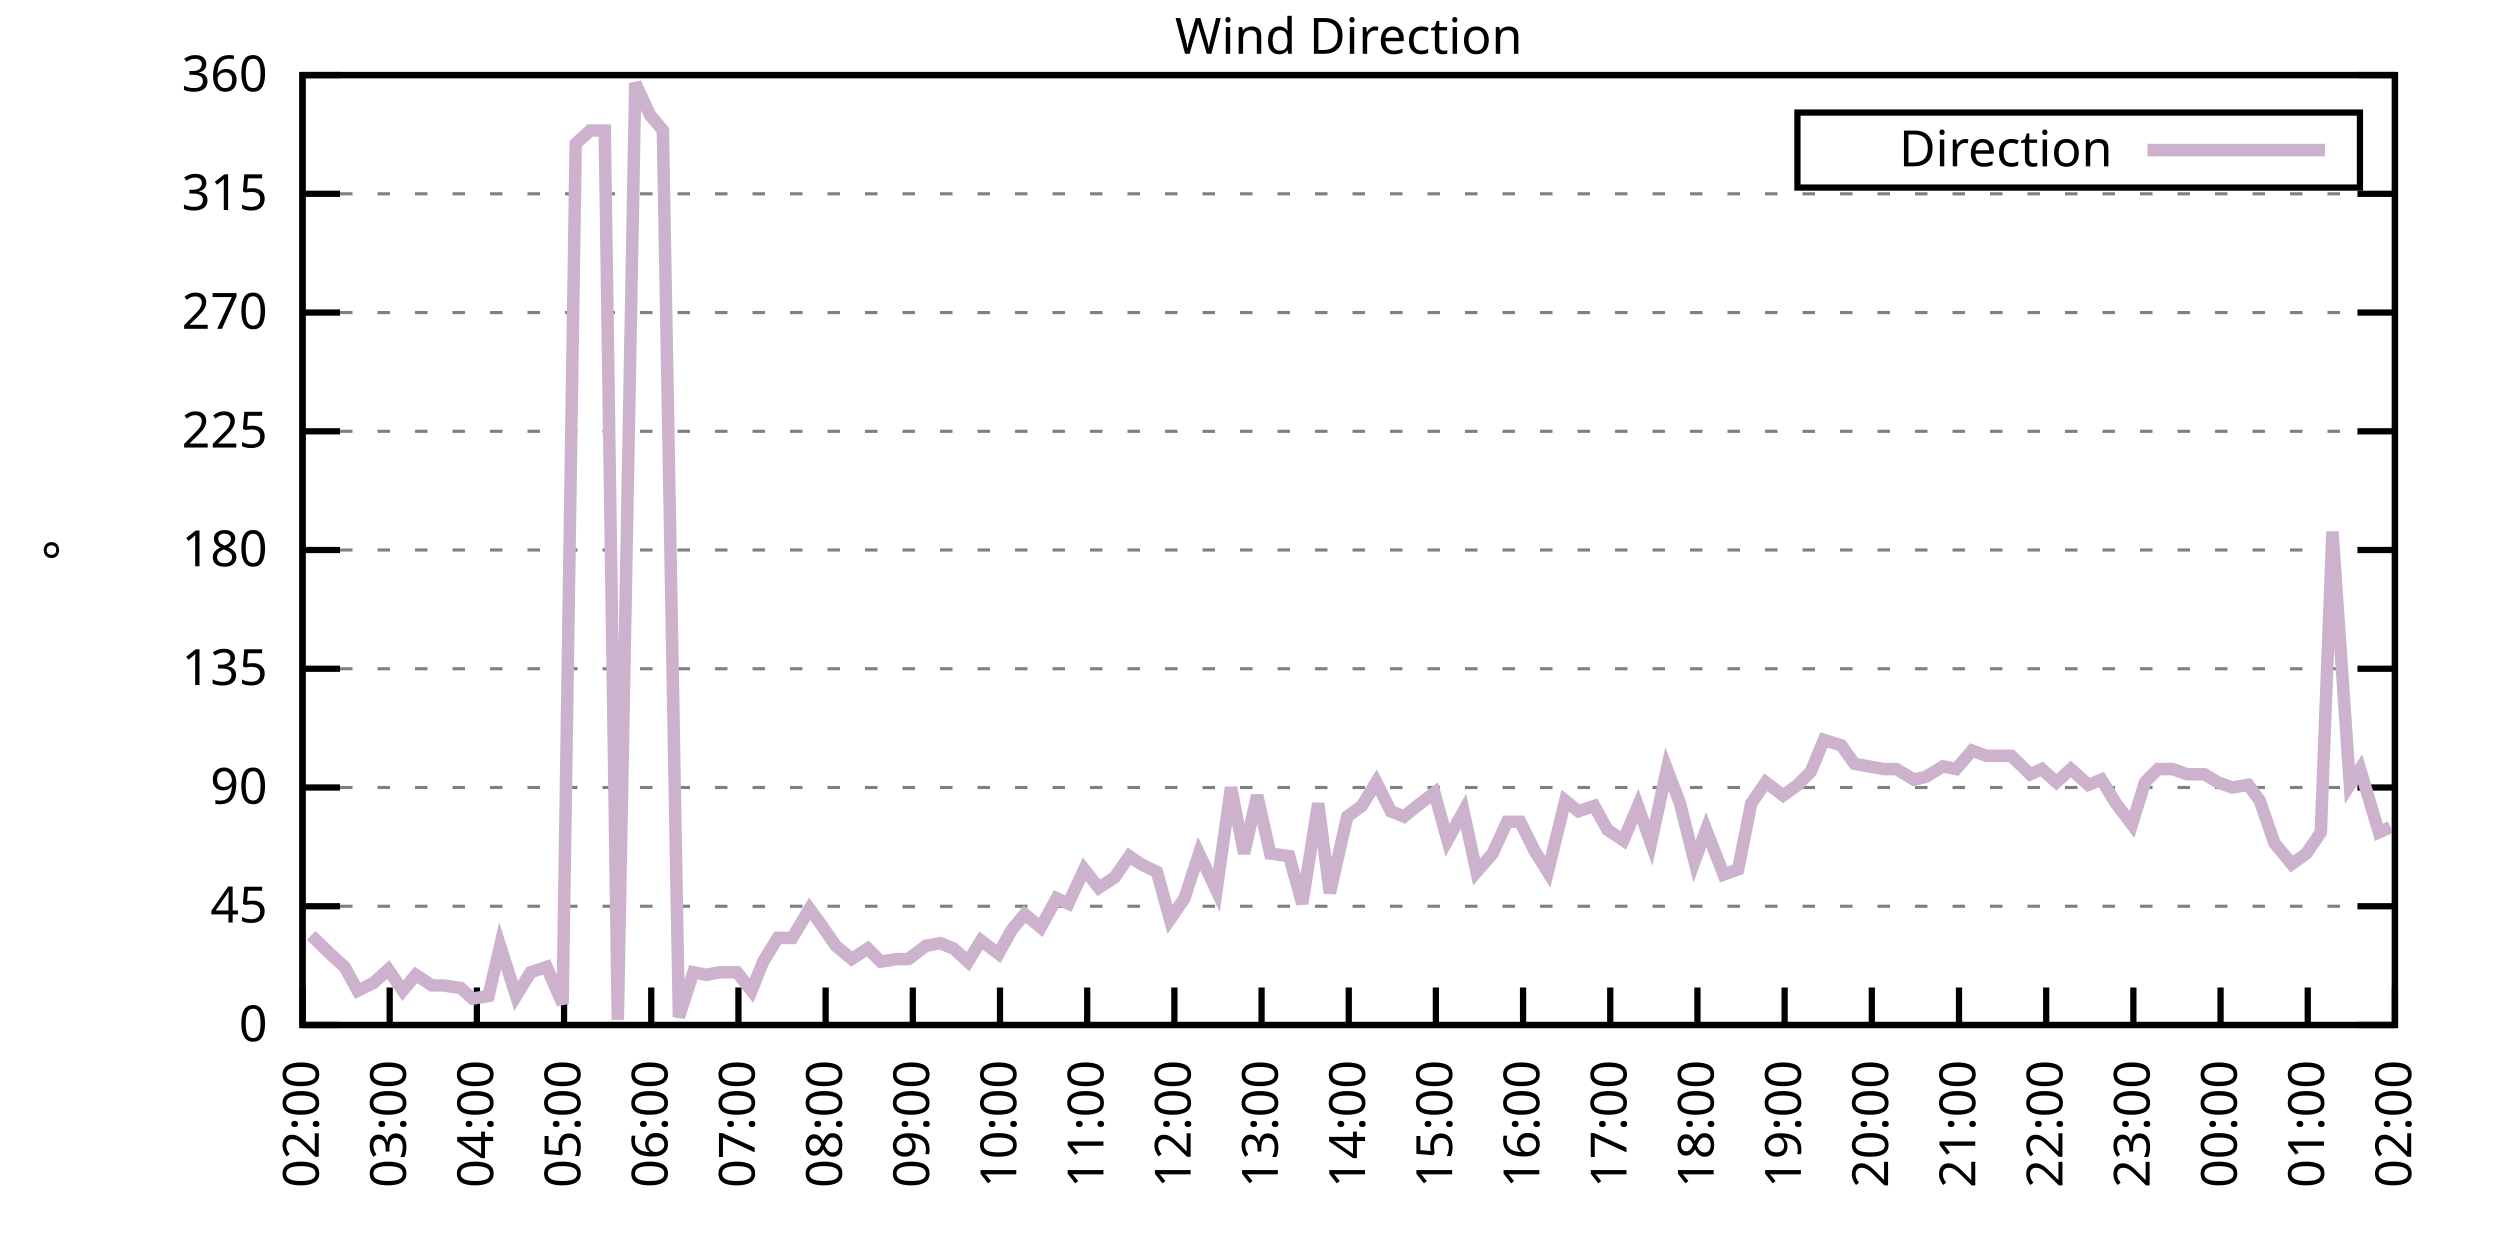
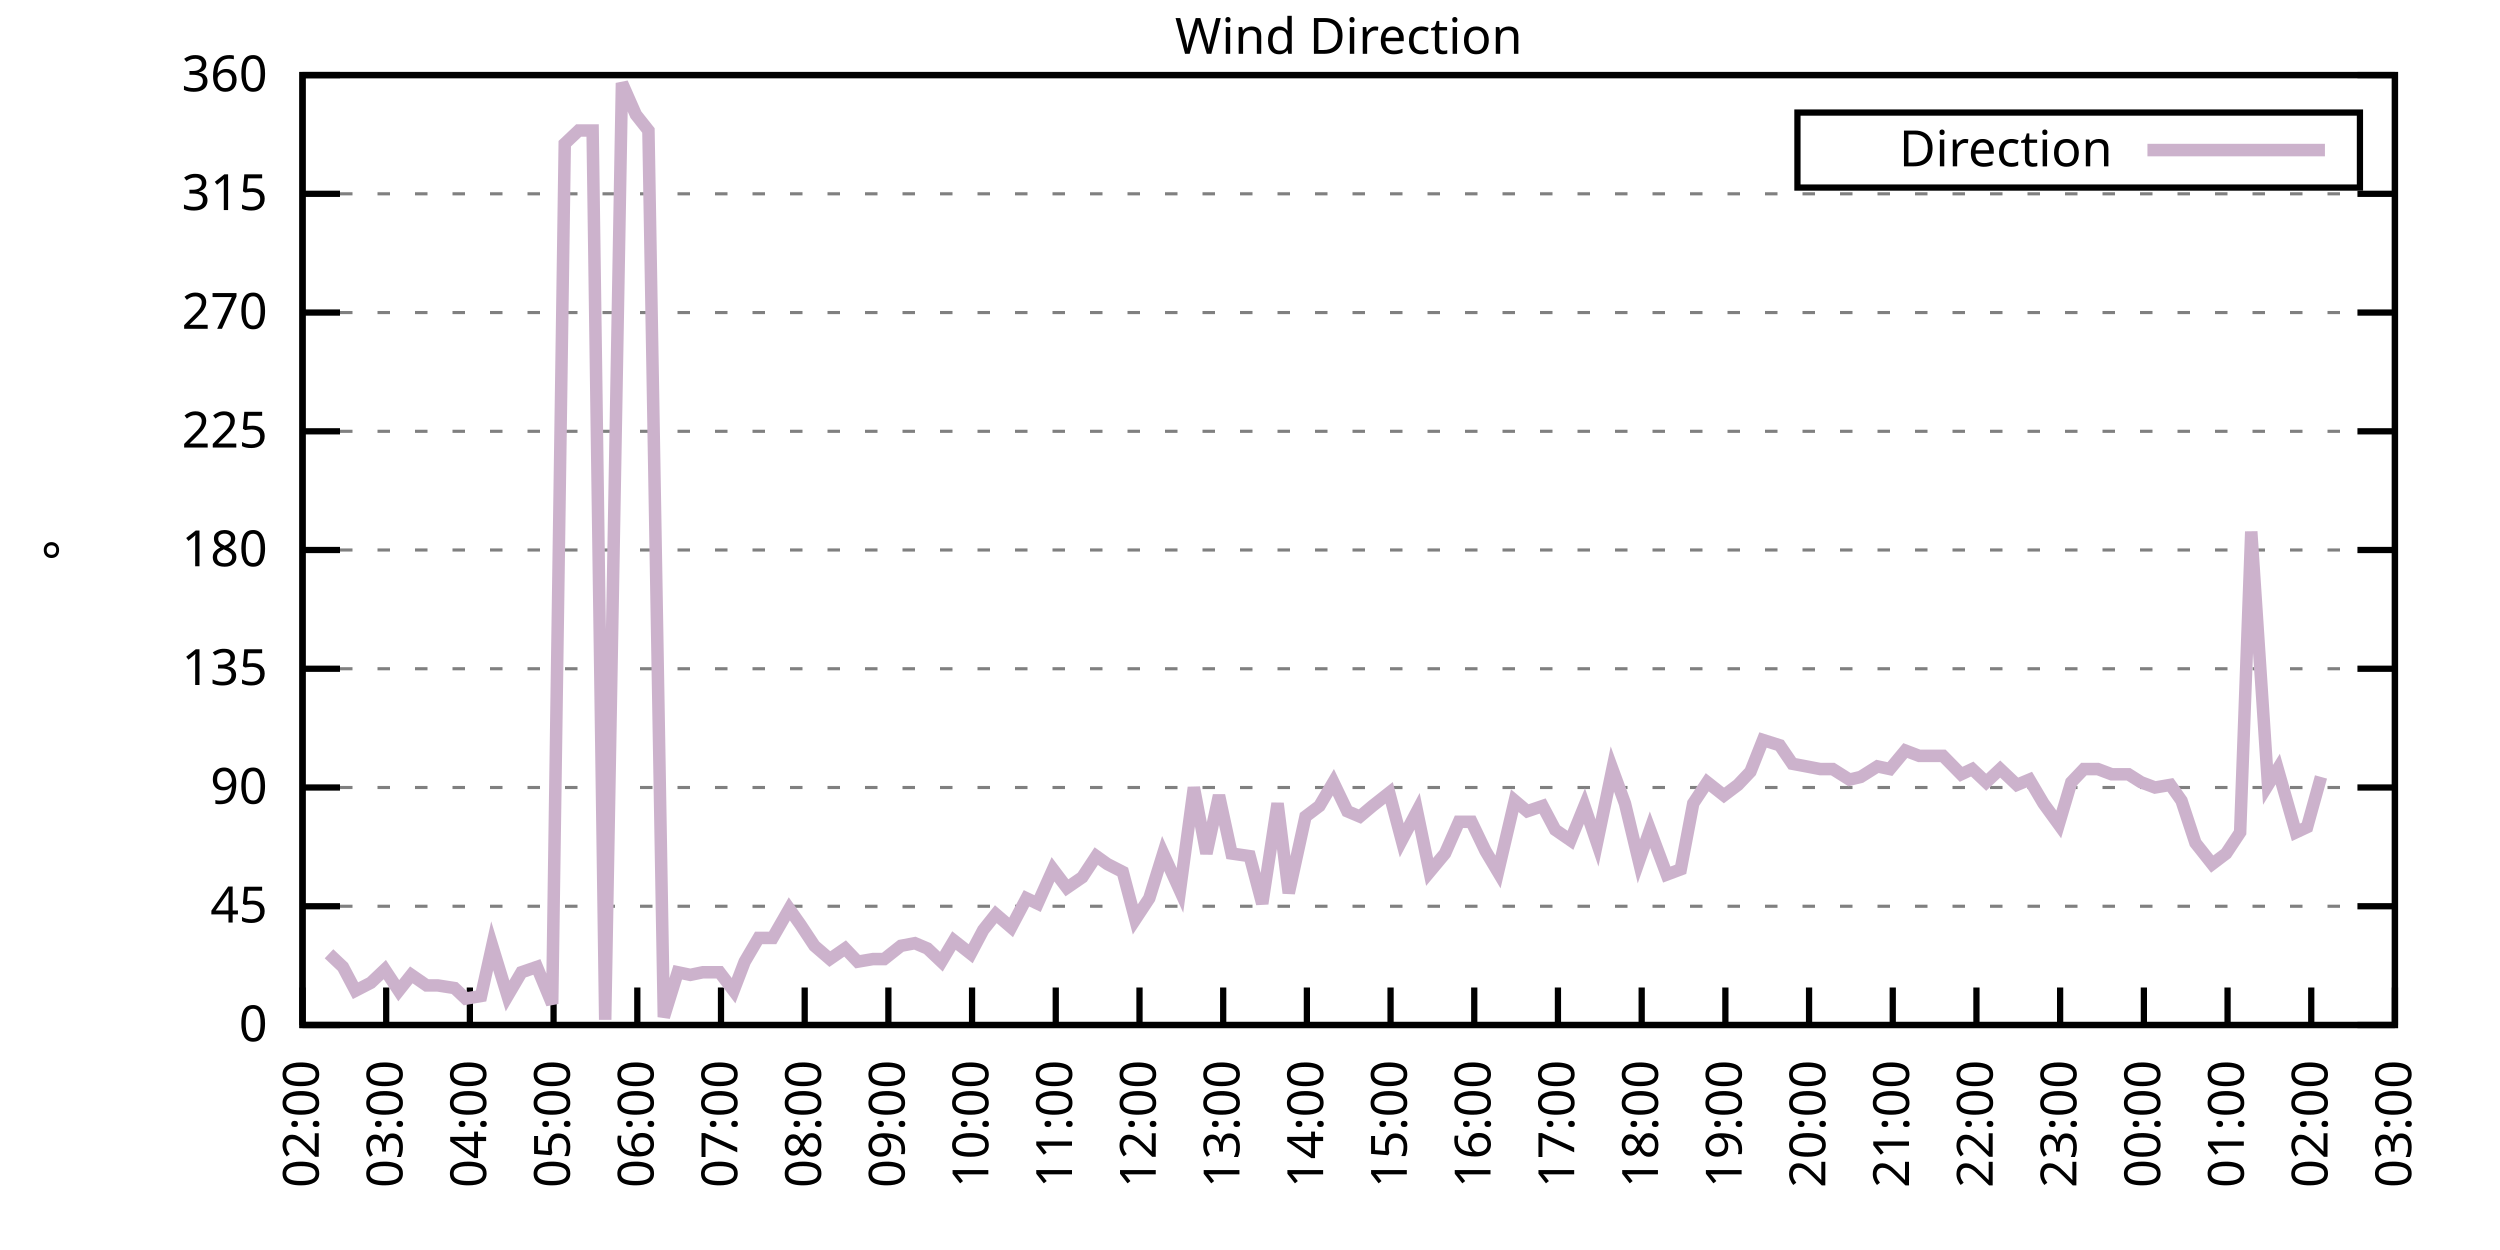
<svg xmlns="http://www.w3.org/2000/svg" xmlns:xlink="http://www.w3.org/1999/xlink" width="400" height="200" viewBox="0 0 400 200">
  <g id="gnuplot_canvas">
    <rect x="0" y="0" width="400" height="200" fill="none" />
    <defs>
      <circle id="gpDot" r="0.5" stroke-width="0.5" stroke="currentColor" />
      <path id="gpPt0" stroke-width="0.333" stroke="currentColor" d="M-1,0 h2 M0,-1 v2" />
      <path id="gpPt1" stroke-width="0.333" stroke="currentColor" d="M-1,-1 L1,1 M1,-1 L-1,1" />
      <path id="gpPt2" stroke-width="0.333" stroke="currentColor" d="M-1,0 L1,0 M0,-1 L0,1 M-1,-1 L1,1 M-1,1 L1,-1" />
      <rect id="gpPt3" stroke-width="0.333" stroke="currentColor" x="-1" y="-1" width="2" height="2" />
      <rect id="gpPt4" stroke-width="0.333" stroke="currentColor" fill="currentColor" x="-1" y="-1" width="2" height="2" />
      <circle id="gpPt5" stroke-width="0.333" stroke="currentColor" cx="0" cy="0" r="1" />
      <use xlink:href="#gpPt5" id="gpPt6" fill="currentColor" stroke="none" />
      <path id="gpPt7" stroke-width="0.333" stroke="currentColor" d="M0,-1.33 L-1.33,0.67 L1.33,0.67 z" />
      <use xlink:href="#gpPt7" id="gpPt8" fill="currentColor" stroke="none" />
      <use xlink:href="#gpPt7" id="gpPt9" stroke="currentColor" transform="rotate(180)" />
      <use xlink:href="#gpPt9" id="gpPt10" fill="currentColor" stroke="none" />
      <use xlink:href="#gpPt3" id="gpPt11" stroke="currentColor" transform="rotate(45)" />
      <use xlink:href="#gpPt11" id="gpPt12" fill="currentColor" stroke="none" />
      <path id="gpPt13" stroke-width="0.333" stroke="currentColor" d="M0,1.330 L1.265,0.411 L0.782,-1.067 L-0.782,-1.076 L-1.265,0.411 z" />
      <use xlink:href="#gpPt13" id="gpPt14" fill="currentColor" stroke="none" />
      <filter id="textbox" filterUnits="objectBoundingBox" x="0" y="0" height="1" width="1">
        <feFlood flood-color="white" flood-opacity="1" result="bgnd" />
        <feComposite in="SourceGraphic" in2="bgnd" operator="atop" />
      </filter>
      <filter id="greybox" filterUnits="objectBoundingBox" x="0" y="0" height="1" width="1">
        <feFlood flood-color="lightgrey" flood-opacity="1" result="grey" />
        <feComposite in="SourceGraphic" in2="grey" operator="atop" />
      </filter>
    </defs>
    <g fill="none" color="white" stroke="currentColor" stroke-width="1.00" stroke-linecap="butt" stroke-linejoin="miter">
</g>
    <g fill="none" color="black" stroke="currentColor" stroke-width="1.00" stroke-linecap="butt" stroke-linejoin="miter">
      <g stroke="none" shape-rendering="crispEdges">
        <polygon fill="rgb(255, 255, 255)" points="48.40,164.00 383.18,164.00 383.18,12.02 48.40,12.02 " />
      </g>
    </g>
    <g fill="none" color="black" stroke="currentColor" stroke-width="1.00" stroke-linecap="butt" stroke-linejoin="miter">
</g>
    <g fill="none" color="black" stroke="black" stroke-width="0.50" stroke-linecap="butt" stroke-linejoin="miter">
</g>
    <g fill="none" color="gray" stroke="currentColor" stroke-width="0.50" stroke-linecap="butt" stroke-linejoin="miter">
      <path stroke="gray" stroke-dasharray="2,4" class="gridline" d="M48.40,164.00 L383.19,164.00  " />
    </g>
    <g fill="none" color="gray" stroke="gray" stroke-width="1.00" stroke-linecap="butt" stroke-linejoin="miter">
</g>
    <g fill="none" color="black" stroke="currentColor" stroke-width="1.00" stroke-linecap="butt" stroke-linejoin="miter">
      <path stroke="black" d="M48.40,164.00 L54.40,164.00 M383.19,164.00 L377.19,164.00  " />
      <g transform="translate(42.80,166.60)" stroke="none" fill="black" font-family="Sans" font-size="8.00" text-anchor="end">
        <text>
          <tspan font-family="Sans"> 0</tspan>
        </text>
      </g>
    </g>
    <g fill="none" color="black" stroke="currentColor" stroke-width="1.00" stroke-linecap="butt" stroke-linejoin="miter">
</g>
    <g fill="none" color="black" stroke="black" stroke-width="0.50" stroke-linecap="butt" stroke-linejoin="miter">
</g>
    <g fill="none" color="gray" stroke="currentColor" stroke-width="0.50" stroke-linecap="butt" stroke-linejoin="miter">
      <path stroke="gray" stroke-dasharray="2,4" class="gridline" d="M48.40,145.00 L383.19,145.00  " />
    </g>
    <g fill="none" color="gray" stroke="gray" stroke-width="1.00" stroke-linecap="butt" stroke-linejoin="miter">
</g>
    <g fill="none" color="black" stroke="currentColor" stroke-width="1.00" stroke-linecap="butt" stroke-linejoin="miter">
      <path stroke="black" d="M48.40,145.00 L54.40,145.00 M383.19,145.00 L377.19,145.00  " />
      <g transform="translate(42.80,147.60)" stroke="none" fill="black" font-family="Sans" font-size="8.00" text-anchor="end">
        <text>
          <tspan font-family="Sans"> 45</tspan>
        </text>
      </g>
    </g>
    <g fill="none" color="black" stroke="currentColor" stroke-width="1.00" stroke-linecap="butt" stroke-linejoin="miter">
</g>
    <g fill="none" color="black" stroke="black" stroke-width="0.50" stroke-linecap="butt" stroke-linejoin="miter">
</g>
    <g fill="none" color="gray" stroke="currentColor" stroke-width="0.50" stroke-linecap="butt" stroke-linejoin="miter">
      <path stroke="gray" stroke-dasharray="2,4" class="gridline" d="M48.40,126.00 L383.19,126.00  " />
    </g>
    <g fill="none" color="gray" stroke="gray" stroke-width="1.00" stroke-linecap="butt" stroke-linejoin="miter">
</g>
    <g fill="none" color="black" stroke="currentColor" stroke-width="1.00" stroke-linecap="butt" stroke-linejoin="miter">
      <path stroke="black" d="M48.40,126.00 L54.40,126.00 M383.19,126.00 L377.19,126.00  " />
      <g transform="translate(42.80,128.60)" stroke="none" fill="black" font-family="Sans" font-size="8.00" text-anchor="end">
        <text>
          <tspan font-family="Sans"> 90</tspan>
        </text>
      </g>
    </g>
    <g fill="none" color="black" stroke="currentColor" stroke-width="1.00" stroke-linecap="butt" stroke-linejoin="miter">
</g>
    <g fill="none" color="black" stroke="black" stroke-width="0.50" stroke-linecap="butt" stroke-linejoin="miter">
</g>
    <g fill="none" color="gray" stroke="currentColor" stroke-width="0.50" stroke-linecap="butt" stroke-linejoin="miter">
      <path stroke="gray" stroke-dasharray="2,4" class="gridline" d="M48.40,107.00 L383.19,107.00  " />
    </g>
    <g fill="none" color="gray" stroke="gray" stroke-width="1.00" stroke-linecap="butt" stroke-linejoin="miter">
</g>
    <g fill="none" color="black" stroke="currentColor" stroke-width="1.00" stroke-linecap="butt" stroke-linejoin="miter">
      <path stroke="black" d="M48.40,107.00 L54.40,107.00 M383.19,107.00 L377.19,107.00  " />
      <g transform="translate(42.80,109.60)" stroke="none" fill="black" font-family="Sans" font-size="8.00" text-anchor="end">
        <text>
          <tspan font-family="Sans"> 135</tspan>
        </text>
      </g>
    </g>
    <g fill="none" color="black" stroke="currentColor" stroke-width="1.00" stroke-linecap="butt" stroke-linejoin="miter">
</g>
    <g fill="none" color="black" stroke="black" stroke-width="0.50" stroke-linecap="butt" stroke-linejoin="miter">
</g>
    <g fill="none" color="gray" stroke="currentColor" stroke-width="0.50" stroke-linecap="butt" stroke-linejoin="miter">
      <path stroke="gray" stroke-dasharray="2,4" class="gridline" d="M48.40,88.00 L383.19,88.00  " />
    </g>
    <g fill="none" color="gray" stroke="gray" stroke-width="1.00" stroke-linecap="butt" stroke-linejoin="miter">
</g>
    <g fill="none" color="black" stroke="currentColor" stroke-width="1.00" stroke-linecap="butt" stroke-linejoin="miter">
      <path stroke="black" d="M48.40,88.00 L54.40,88.00 M383.19,88.00 L377.19,88.00  " />
      <g transform="translate(42.80,90.60)" stroke="none" fill="black" font-family="Sans" font-size="8.00" text-anchor="end">
        <text>
          <tspan font-family="Sans"> 180</tspan>
        </text>
      </g>
    </g>
    <g fill="none" color="black" stroke="currentColor" stroke-width="1.00" stroke-linecap="butt" stroke-linejoin="miter">
</g>
    <g fill="none" color="black" stroke="black" stroke-width="0.50" stroke-linecap="butt" stroke-linejoin="miter">
</g>
    <g fill="none" color="gray" stroke="currentColor" stroke-width="0.50" stroke-linecap="butt" stroke-linejoin="miter">
      <path stroke="gray" stroke-dasharray="2,4" class="gridline" d="M48.40,69.01 L383.19,69.01  " />
    </g>
    <g fill="none" color="gray" stroke="gray" stroke-width="1.00" stroke-linecap="butt" stroke-linejoin="miter">
</g>
    <g fill="none" color="black" stroke="currentColor" stroke-width="1.00" stroke-linecap="butt" stroke-linejoin="miter">
      <path stroke="black" d="M48.40,69.01 L54.40,69.01 M383.19,69.01 L377.19,69.01  " />
      <g transform="translate(42.80,71.61)" stroke="none" fill="black" font-family="Sans" font-size="8.00" text-anchor="end">
        <text>
          <tspan font-family="Sans"> 225</tspan>
        </text>
      </g>
    </g>
    <g fill="none" color="black" stroke="currentColor" stroke-width="1.00" stroke-linecap="butt" stroke-linejoin="miter">
</g>
    <g fill="none" color="black" stroke="black" stroke-width="0.50" stroke-linecap="butt" stroke-linejoin="miter">
</g>
    <g fill="none" color="gray" stroke="currentColor" stroke-width="0.50" stroke-linecap="butt" stroke-linejoin="miter">
      <path stroke="gray" stroke-dasharray="2,4" class="gridline" d="M48.40,50.01 L383.19,50.01  " />
    </g>
    <g fill="none" color="gray" stroke="gray" stroke-width="1.00" stroke-linecap="butt" stroke-linejoin="miter">
</g>
    <g fill="none" color="black" stroke="currentColor" stroke-width="1.00" stroke-linecap="butt" stroke-linejoin="miter">
      <path stroke="black" d="M48.40,50.01 L54.40,50.01 M383.19,50.01 L377.19,50.01  " />
      <g transform="translate(42.80,52.61)" stroke="none" fill="black" font-family="Sans" font-size="8.00" text-anchor="end">
        <text>
          <tspan font-family="Sans"> 270</tspan>
        </text>
      </g>
    </g>
    <g fill="none" color="black" stroke="currentColor" stroke-width="1.00" stroke-linecap="butt" stroke-linejoin="miter">
</g>
    <g fill="none" color="black" stroke="black" stroke-width="0.50" stroke-linecap="butt" stroke-linejoin="miter">
</g>
    <g fill="none" color="gray" stroke="currentColor" stroke-width="0.50" stroke-linecap="butt" stroke-linejoin="miter">
      <path stroke="gray" stroke-dasharray="2,4" class="gridline" d="M48.40,31.01 L383.19,31.01  " />
    </g>
    <g fill="none" color="gray" stroke="gray" stroke-width="1.00" stroke-linecap="butt" stroke-linejoin="miter">
</g>
    <g fill="none" color="black" stroke="currentColor" stroke-width="1.00" stroke-linecap="butt" stroke-linejoin="miter">
      <path stroke="black" d="M48.40,31.01 L54.40,31.01 M383.19,31.01 L377.19,31.01  " />
      <g transform="translate(42.80,33.61)" stroke="none" fill="black" font-family="Sans" font-size="8.00" text-anchor="end">
        <text>
          <tspan font-family="Sans"> 315</tspan>
        </text>
      </g>
    </g>
    <g fill="none" color="black" stroke="currentColor" stroke-width="1.00" stroke-linecap="butt" stroke-linejoin="miter">
</g>
    <g fill="none" color="black" stroke="black" stroke-width="0.50" stroke-linecap="butt" stroke-linejoin="miter">
</g>
    <g fill="none" color="gray" stroke="currentColor" stroke-width="0.50" stroke-linecap="butt" stroke-linejoin="miter">
      <path stroke="gray" stroke-dasharray="2,4" class="gridline" d="M48.40,12.01 L383.19,12.01  " />
    </g>
    <g fill="none" color="gray" stroke="gray" stroke-width="1.00" stroke-linecap="butt" stroke-linejoin="miter">
</g>
    <g fill="none" color="black" stroke="currentColor" stroke-width="1.00" stroke-linecap="butt" stroke-linejoin="miter">
      <path stroke="black" d="M48.40,12.01 L54.40,12.01 M383.19,12.01 L377.19,12.01  " />
      <g transform="translate(42.80,14.61)" stroke="none" fill="black" font-family="Sans" font-size="8.00" text-anchor="end">
        <text>
          <tspan font-family="Sans"> 360</tspan>
        </text>
      </g>
    </g>
    <g fill="none" color="black" stroke="currentColor" stroke-width="1.00" stroke-linecap="butt" stroke-linejoin="miter">
      <path stroke="black" d="M48.40,164.00 L48.40,158.00  " />
      <g transform="translate(51.00,169.60) rotate(270.00)" stroke="none" fill="black" font-family="Sans" font-size="8.00" text-anchor="end">
        <text>
          <tspan font-family="Sans">02:00</tspan>
        </text>
      </g>
    </g>
    <g fill="none" color="black" stroke="currentColor" stroke-width="1.00" stroke-linecap="butt" stroke-linejoin="miter">
-       <path stroke="black" d="M62.35,164.00 L62.35,158.00  " />
-       <g transform="translate(64.95,169.60) rotate(270.00)" stroke="none" fill="black" font-family="Sans" font-size="8.00" text-anchor="end">
+       <path stroke="black" d="M61.79,164.00 L61.79,158.00  " />
+       <g transform="translate(64.39,169.60) rotate(270.00)" stroke="none" fill="black" font-family="Sans" font-size="8.00" text-anchor="end">
        <text>
          <tspan font-family="Sans">03:00</tspan>
        </text>
      </g>
    </g>
    <g fill="none" color="black" stroke="currentColor" stroke-width="1.00" stroke-linecap="butt" stroke-linejoin="miter">
-       <path stroke="black" d="M76.30,164.00 L76.30,158.00  " />
-       <g transform="translate(78.90,169.60) rotate(270.00)" stroke="none" fill="black" font-family="Sans" font-size="8.00" text-anchor="end">
+       <path stroke="black" d="M75.18,164.00 L75.18,158.00  " />
+       <g transform="translate(77.78,169.60) rotate(270.00)" stroke="none" fill="black" font-family="Sans" font-size="8.00" text-anchor="end">
        <text>
          <tspan font-family="Sans">04:00</tspan>
        </text>
      </g>
    </g>
    <g fill="none" color="black" stroke="currentColor" stroke-width="1.00" stroke-linecap="butt" stroke-linejoin="miter">
-       <path stroke="black" d="M90.25,164.00 L90.25,158.00  " />
-       <g transform="translate(92.85,169.60) rotate(270.00)" stroke="none" fill="black" font-family="Sans" font-size="8.00" text-anchor="end">
+       <path stroke="black" d="M88.57,164.00 L88.57,158.00  " />
+       <g transform="translate(91.17,169.60) rotate(270.00)" stroke="none" fill="black" font-family="Sans" font-size="8.00" text-anchor="end">
        <text>
          <tspan font-family="Sans">05:00</tspan>
        </text>
      </g>
    </g>
    <g fill="none" color="black" stroke="currentColor" stroke-width="1.00" stroke-linecap="butt" stroke-linejoin="miter">
-       <path stroke="black" d="M104.20,164.00 L104.20,158.00  " />
-       <g transform="translate(106.80,169.60) rotate(270.00)" stroke="none" fill="black" font-family="Sans" font-size="8.00" text-anchor="end">
+       <path stroke="black" d="M101.97,164.00 L101.97,158.00  " />
+       <g transform="translate(104.57,169.60) rotate(270.00)" stroke="none" fill="black" font-family="Sans" font-size="8.00" text-anchor="end">
        <text>
          <tspan font-family="Sans">06:00</tspan>
        </text>
      </g>
    </g>
    <g fill="none" color="black" stroke="currentColor" stroke-width="1.00" stroke-linecap="butt" stroke-linejoin="miter">
-       <path stroke="black" d="M118.15,164.00 L118.15,158.00  " />
-       <g transform="translate(120.75,169.60) rotate(270.00)" stroke="none" fill="black" font-family="Sans" font-size="8.00" text-anchor="end">
+       <path stroke="black" d="M115.36,164.00 L115.36,158.00  " />
+       <g transform="translate(117.96,169.60) rotate(270.00)" stroke="none" fill="black" font-family="Sans" font-size="8.00" text-anchor="end">
        <text>
          <tspan font-family="Sans">07:00</tspan>
        </text>
      </g>
    </g>
    <g fill="none" color="black" stroke="currentColor" stroke-width="1.00" stroke-linecap="butt" stroke-linejoin="miter">
-       <path stroke="black" d="M132.10,164.00 L132.10,158.00  " />
-       <g transform="translate(134.70,169.60) rotate(270.00)" stroke="none" fill="black" font-family="Sans" font-size="8.00" text-anchor="end">
+       <path stroke="black" d="M128.75,164.00 L128.75,158.00  " />
+       <g transform="translate(131.35,169.60) rotate(270.00)" stroke="none" fill="black" font-family="Sans" font-size="8.00" text-anchor="end">
        <text>
          <tspan font-family="Sans">08:00</tspan>
        </text>
      </g>
    </g>
    <g fill="none" color="black" stroke="currentColor" stroke-width="1.00" stroke-linecap="butt" stroke-linejoin="miter">
-       <path stroke="black" d="M146.05,164.00 L146.05,158.00  " />
-       <g transform="translate(148.65,169.60) rotate(270.00)" stroke="none" fill="black" font-family="Sans" font-size="8.00" text-anchor="end">
+       <path stroke="black" d="M142.14,164.00 L142.14,158.00  " />
+       <g transform="translate(144.74,169.60) rotate(270.00)" stroke="none" fill="black" font-family="Sans" font-size="8.00" text-anchor="end">
        <text>
          <tspan font-family="Sans">09:00</tspan>
        </text>
      </g>
    </g>
    <g fill="none" color="black" stroke="currentColor" stroke-width="1.00" stroke-linecap="butt" stroke-linejoin="miter">
-       <path stroke="black" d="M160.00,164.00 L160.00,158.00  " />
-       <g transform="translate(162.60,169.60) rotate(270.00)" stroke="none" fill="black" font-family="Sans" font-size="8.00" text-anchor="end">
+       <path stroke="black" d="M155.53,164.00 L155.53,158.00  " />
+       <g transform="translate(158.13,169.60) rotate(270.00)" stroke="none" fill="black" font-family="Sans" font-size="8.00" text-anchor="end">
        <text>
          <tspan font-family="Sans">10:00</tspan>
        </text>
      </g>
    </g>
    <g fill="none" color="black" stroke="currentColor" stroke-width="1.00" stroke-linecap="butt" stroke-linejoin="miter">
-       <path stroke="black" d="M173.95,164.00 L173.95,158.00  " />
-       <g transform="translate(176.55,169.60) rotate(270.00)" stroke="none" fill="black" font-family="Sans" font-size="8.00" text-anchor="end">
+       <path stroke="black" d="M168.92,164.00 L168.92,158.00  " />
+       <g transform="translate(171.52,169.60) rotate(270.00)" stroke="none" fill="black" font-family="Sans" font-size="8.00" text-anchor="end">
        <text>
          <tspan font-family="Sans">11:00</tspan>
        </text>
      </g>
    </g>
    <g fill="none" color="black" stroke="currentColor" stroke-width="1.00" stroke-linecap="butt" stroke-linejoin="miter">
-       <path stroke="black" d="M187.90,164.00 L187.90,158.00  " />
-       <g transform="translate(190.50,169.60) rotate(270.00)" stroke="none" fill="black" font-family="Sans" font-size="8.00" text-anchor="end">
+       <path stroke="black" d="M182.32,164.00 L182.32,158.00  " />
+       <g transform="translate(184.92,169.60) rotate(270.00)" stroke="none" fill="black" font-family="Sans" font-size="8.00" text-anchor="end">
        <text>
          <tspan font-family="Sans">12:00</tspan>
        </text>
      </g>
    </g>
    <g fill="none" color="black" stroke="currentColor" stroke-width="1.00" stroke-linecap="butt" stroke-linejoin="miter">
-       <path stroke="black" d="M201.85,164.00 L201.85,158.00  " />
-       <g transform="translate(204.45,169.60) rotate(270.00)" stroke="none" fill="black" font-family="Sans" font-size="8.00" text-anchor="end">
+       <path stroke="black" d="M195.71,164.00 L195.71,158.00  " />
+       <g transform="translate(198.31,169.60) rotate(270.00)" stroke="none" fill="black" font-family="Sans" font-size="8.00" text-anchor="end">
        <text>
          <tspan font-family="Sans">13:00</tspan>
        </text>
      </g>
    </g>
    <g fill="none" color="black" stroke="currentColor" stroke-width="1.00" stroke-linecap="butt" stroke-linejoin="miter">
-       <path stroke="black" d="M215.80,164.00 L215.80,158.00  " />
-       <g transform="translate(218.40,169.60) rotate(270.00)" stroke="none" fill="black" font-family="Sans" font-size="8.00" text-anchor="end">
+       <path stroke="black" d="M209.10,164.00 L209.10,158.00  " />
+       <g transform="translate(211.70,169.60) rotate(270.00)" stroke="none" fill="black" font-family="Sans" font-size="8.00" text-anchor="end">
        <text>
          <tspan font-family="Sans">14:00</tspan>
        </text>
      </g>
    </g>
    <g fill="none" color="black" stroke="currentColor" stroke-width="1.00" stroke-linecap="butt" stroke-linejoin="miter">
-       <path stroke="black" d="M229.74,164.00 L229.74,158.00  " />
-       <g transform="translate(232.34,169.60) rotate(270.00)" stroke="none" fill="black" font-family="Sans" font-size="8.00" text-anchor="end">
+       <path stroke="black" d="M222.49,164.00 L222.49,158.00  " />
+       <g transform="translate(225.09,169.60) rotate(270.00)" stroke="none" fill="black" font-family="Sans" font-size="8.00" text-anchor="end">
        <text>
          <tspan font-family="Sans">15:00</tspan>
        </text>
      </g>
    </g>
    <g fill="none" color="black" stroke="currentColor" stroke-width="1.00" stroke-linecap="butt" stroke-linejoin="miter">
-       <path stroke="black" d="M243.69,164.00 L243.69,158.00  " />
-       <g transform="translate(246.29,169.60) rotate(270.00)" stroke="none" fill="black" font-family="Sans" font-size="8.00" text-anchor="end">
+       <path stroke="black" d="M235.88,164.00 L235.88,158.00  " />
+       <g transform="translate(238.48,169.60) rotate(270.00)" stroke="none" fill="black" font-family="Sans" font-size="8.00" text-anchor="end">
        <text>
          <tspan font-family="Sans">16:00</tspan>
        </text>
      </g>
    </g>
    <g fill="none" color="black" stroke="currentColor" stroke-width="1.00" stroke-linecap="butt" stroke-linejoin="miter">
-       <path stroke="black" d="M257.64,164.00 L257.64,158.00  " />
-       <g transform="translate(260.24,169.60) rotate(270.00)" stroke="none" fill="black" font-family="Sans" font-size="8.00" text-anchor="end">
+       <path stroke="black" d="M249.27,164.00 L249.27,158.00  " />
+       <g transform="translate(251.87,169.60) rotate(270.00)" stroke="none" fill="black" font-family="Sans" font-size="8.00" text-anchor="end">
        <text>
          <tspan font-family="Sans">17:00</tspan>
        </text>
      </g>
    </g>
    <g fill="none" color="black" stroke="currentColor" stroke-width="1.00" stroke-linecap="butt" stroke-linejoin="miter">
-       <path stroke="black" d="M271.59,164.00 L271.59,158.00  " />
-       <g transform="translate(274.19,169.60) rotate(270.00)" stroke="none" fill="black" font-family="Sans" font-size="8.00" text-anchor="end">
+       <path stroke="black" d="M262.67,164.00 L262.67,158.00  " />
+       <g transform="translate(265.27,169.60) rotate(270.00)" stroke="none" fill="black" font-family="Sans" font-size="8.00" text-anchor="end">
        <text>
          <tspan font-family="Sans">18:00</tspan>
        </text>
      </g>
    </g>
    <g fill="none" color="black" stroke="currentColor" stroke-width="1.00" stroke-linecap="butt" stroke-linejoin="miter">
-       <path stroke="black" d="M285.54,164.00 L285.54,158.00  " />
-       <g transform="translate(288.14,169.60) rotate(270.00)" stroke="none" fill="black" font-family="Sans" font-size="8.00" text-anchor="end">
+       <path stroke="black" d="M276.06,164.00 L276.06,158.00  " />
+       <g transform="translate(278.66,169.60) rotate(270.00)" stroke="none" fill="black" font-family="Sans" font-size="8.00" text-anchor="end">
        <text>
          <tspan font-family="Sans">19:00</tspan>
        </text>
      </g>
    </g>
    <g fill="none" color="black" stroke="currentColor" stroke-width="1.00" stroke-linecap="butt" stroke-linejoin="miter">
-       <path stroke="black" d="M299.49,164.00 L299.49,158.00  " />
-       <g transform="translate(302.09,169.60) rotate(270.00)" stroke="none" fill="black" font-family="Sans" font-size="8.00" text-anchor="end">
+       <path stroke="black" d="M289.45,164.00 L289.45,158.00  " />
+       <g transform="translate(292.05,169.60) rotate(270.00)" stroke="none" fill="black" font-family="Sans" font-size="8.00" text-anchor="end">
        <text>
          <tspan font-family="Sans">20:00</tspan>
        </text>
      </g>
    </g>
    <g fill="none" color="black" stroke="currentColor" stroke-width="1.00" stroke-linecap="butt" stroke-linejoin="miter">
-       <path stroke="black" d="M313.44,164.00 L313.44,158.00  " />
-       <g transform="translate(316.04,169.60) rotate(270.00)" stroke="none" fill="black" font-family="Sans" font-size="8.00" text-anchor="end">
+       <path stroke="black" d="M302.84,164.00 L302.84,158.00  " />
+       <g transform="translate(305.44,169.60) rotate(270.00)" stroke="none" fill="black" font-family="Sans" font-size="8.00" text-anchor="end">
        <text>
          <tspan font-family="Sans">21:00</tspan>
        </text>
      </g>
    </g>
    <g fill="none" color="black" stroke="currentColor" stroke-width="1.00" stroke-linecap="butt" stroke-linejoin="miter">
-       <path stroke="black" d="M327.39,164.00 L327.39,158.00  " />
-       <g transform="translate(329.99,169.60) rotate(270.00)" stroke="none" fill="black" font-family="Sans" font-size="8.00" text-anchor="end">
+       <path stroke="black" d="M316.23,164.00 L316.23,158.00  " />
+       <g transform="translate(318.83,169.60) rotate(270.00)" stroke="none" fill="black" font-family="Sans" font-size="8.00" text-anchor="end">
        <text>
          <tspan font-family="Sans">22:00</tspan>
        </text>
      </g>
    </g>
    <g fill="none" color="black" stroke="currentColor" stroke-width="1.00" stroke-linecap="butt" stroke-linejoin="miter">
-       <path stroke="black" d="M341.34,164.00 L341.34,158.00  " />
-       <g transform="translate(343.94,169.60) rotate(270.00)" stroke="none" fill="black" font-family="Sans" font-size="8.00" text-anchor="end">
+       <path stroke="black" d="M329.62,164.00 L329.62,158.00  " />
+       <g transform="translate(332.22,169.60) rotate(270.00)" stroke="none" fill="black" font-family="Sans" font-size="8.00" text-anchor="end">
        <text>
          <tspan font-family="Sans">23:00</tspan>
        </text>
      </g>
    </g>
    <g fill="none" color="black" stroke="currentColor" stroke-width="1.00" stroke-linecap="butt" stroke-linejoin="miter">
-       <path stroke="black" d="M355.29,164.00 L355.29,158.00  " />
-       <g transform="translate(357.89,169.60) rotate(270.00)" stroke="none" fill="black" font-family="Sans" font-size="8.00" text-anchor="end">
+       <path stroke="black" d="M343.02,164.00 L343.02,158.00  " />
+       <g transform="translate(345.62,169.60) rotate(270.00)" stroke="none" fill="black" font-family="Sans" font-size="8.00" text-anchor="end">
        <text>
          <tspan font-family="Sans">00:00</tspan>
        </text>
      </g>
    </g>
    <g fill="none" color="black" stroke="currentColor" stroke-width="1.00" stroke-linecap="butt" stroke-linejoin="miter">
-       <path stroke="black" d="M369.24,164.00 L369.24,158.00  " />
-       <g transform="translate(371.84,169.60) rotate(270.00)" stroke="none" fill="black" font-family="Sans" font-size="8.00" text-anchor="end">
+       <path stroke="black" d="M356.41,164.00 L356.41,158.00  " />
+       <g transform="translate(359.01,169.60) rotate(270.00)" stroke="none" fill="black" font-family="Sans" font-size="8.00" text-anchor="end">
        <text>
          <tspan font-family="Sans">01:00</tspan>
+         </text>
+       </g>
+     </g>
+     <g fill="none" color="black" stroke="currentColor" stroke-width="1.00" stroke-linecap="butt" stroke-linejoin="miter">
+       <path stroke="black" d="M369.80,164.00 L369.80,158.00  " />
+       <g transform="translate(372.40,169.60) rotate(270.00)" stroke="none" fill="black" font-family="Sans" font-size="8.00" text-anchor="end">
+         <text>
+           <tspan font-family="Sans">02:00</tspan>
        </text>
      </g>
    </g>
    <g fill="none" color="black" stroke="currentColor" stroke-width="1.00" stroke-linecap="butt" stroke-linejoin="miter">
      <path stroke="black" d="M383.19,164.00 L383.19,158.00  " />
      <g transform="translate(385.79,169.60) rotate(270.00)" stroke="none" fill="black" font-family="Sans" font-size="8.00" text-anchor="end">
        <text>
-           <tspan font-family="Sans">02:00</tspan>
+           <tspan font-family="Sans">03:00</tspan>
        </text>
      </g>
    </g>
    <g fill="none" color="black" stroke="currentColor" stroke-width="1.00" stroke-linecap="butt" stroke-linejoin="miter">
</g>
    <g fill="none" color="black" stroke="currentColor" stroke-width="1.00" stroke-linecap="butt" stroke-linejoin="miter">
      <path stroke="black" d="M48.40,12.01 L48.40,164.00 L383.19,164.00 L383.19,12.01 L48.40,12.01 Z  " />
    </g>
    <g fill="none" color="black" stroke="currentColor" stroke-width="1.00" stroke-linecap="butt" stroke-linejoin="miter">
</g>
    <g fill="none" color="black" stroke="currentColor" stroke-width="1.00" stroke-linecap="butt" stroke-linejoin="miter">
      <path stroke="black" d="M287.59,30.01 L287.59,18.01 L377.59,18.01 L377.59,30.01 L287.59,30.01 Z  " />
    </g>
    <g id="Wind_direction_plot_1">
      <g fill="none" color="white" stroke="black" stroke-width="2.00" stroke-linecap="butt" stroke-linejoin="miter">
</g>
      <g fill="none" color="black" stroke="currentColor" stroke-width="2.00" stroke-linecap="butt" stroke-linejoin="miter">
        <g transform="translate(337.99,26.61)" stroke="none" fill="black" font-family="Sans" font-size="8.00" text-anchor="end">
          <text>
            <tspan font-family="Sans">Direction</tspan>
          </text>
        </g>
      </g>
      <g fill="none" color="black" stroke="currentColor" stroke-width="2.00" stroke-linecap="butt" stroke-linejoin="miter">
-         <path stroke="rgb(204, 178, 204)" d="M343.59,24.01 L371.99,24.01 M49.79,149.65 L52.82,152.60 L55.14,154.71 L57.23,158.51 L59.79,157.24 L62.12,155.13   L64.44,158.51 L66.53,155.98 L69.09,157.67 L70.95,157.67 L73.74,158.09 L75.60,159.78 L78.16,159.36 L80.02,151.33   L82.58,159.36 L84.90,155.56 L87.46,154.71 L90.02,160.62 L92.11,22.99 L94.43,20.88 L96.76,20.88 L98.85,163.16   L101.64,13.28 L103.97,18.34 L106.06,20.88 L108.62,162.73 L110.94,155.56 L113.03,155.98 L115.13,155.56 L117.92,155.56   L120.24,158.51 L122.10,153.87 L124.43,150.07 L126.75,150.07 L129.54,145.42 L131.40,147.96 L133.72,151.33 L136.28,153.45   L138.84,151.76 L140.93,153.87 L143.49,153.45 L145.35,153.45 L148.14,151.33 L150.46,150.91 L152.56,151.76 L154.88,153.87   L156.97,150.49 L159.76,152.60 L161.86,148.80 L163.95,146.27 L166.51,148.38 L169.06,143.73 L170.92,144.58 L173.48,139.09   L175.81,142.05 L178.36,140.36 L180.69,136.98 L182.55,138.25 L185.11,139.51 L187.20,147.11 L189.52,143.73 L191.85,136.56   L194.64,142.47 L196.96,126.00 L199.06,136.56 L201.15,127.27 L203.24,136.56 L206.26,136.98 L208.36,144.58 L210.91,128.54   L212.77,142.89 L215.56,130.65 L217.89,128.96 L220.21,125.16 L222.54,129.80 L224.63,130.65 L226.72,128.96 L229.51,126.85   L231.60,134.45 L234.16,129.80 L236.25,139.51 L238.81,136.56 L241.14,131.49 L243.23,131.49 L245.55,136.14 L247.65,139.51   L250.44,128.11 L252.53,129.80 L255.09,128.96 L257.18,132.76 L259.74,134.45 L262.06,128.96 L264.15,134.87 L266.71,123.05   L268.80,128.54 L271.13,137.82 L272.99,132.76 L275.78,139.93 L278.10,139.09 L280.20,128.54 L282.52,125.16 L285.31,127.27   L287.64,125.58 L289.73,123.47 L291.82,118.40 L294.61,119.25 L296.70,122.20 L299.03,122.62 L301.35,123.05 L303.44,123.05   L306.23,124.74 L308.09,124.31 L310.88,122.62 L312.98,123.05 L315.53,120.09 L317.86,120.94 L319.95,120.94 L321.81,120.94   L324.83,123.89 L326.69,123.05 L329.02,125.16 L331.34,123.05 L334.13,125.58 L336.23,124.74 L338.55,128.54 L341.11,131.91   L343.20,125.16 L345.29,123.05 L347.62,123.05 L349.94,123.89 L352.73,123.89 L354.83,125.16 L357.15,126.00 L359.71,125.58   L361.57,128.11 L363.89,134.87 L366.68,138.25 L369.01,136.56 L371.33,133.18 L373.19,85.05 L375.98,125.58 L377.61,123.05   L380.63,133.18 L382.49,132.34  " />
+         <path stroke="rgb(204, 178, 204)" d="M343.59,24.01 L371.99,24.01 M52.64,152.60 L54.87,154.71 L56.88,158.51 L59.34,157.24 L61.57,155.13 L63.80,158.51   L65.81,155.98 L68.26,157.67 L70.05,157.67 L72.73,158.09 L74.51,159.78 L76.97,159.36 L78.75,151.33 L81.21,159.36   L83.44,155.56 L85.90,154.71 L88.35,160.62 L90.36,22.99 L92.59,20.88 L94.82,20.88 L96.83,163.16 L99.51,13.28   L101.74,18.34 L103.75,20.88 L106.21,162.73 L108.44,155.56 L110.45,155.98 L112.46,155.56 L115.13,155.56 L117.37,158.51   L119.15,153.87 L121.38,150.07 L123.62,150.07 L126.29,145.42 L128.08,147.96 L130.31,151.33 L132.77,153.45 L135.22,151.76   L137.23,153.87 L139.69,153.45 L141.47,153.45 L144.15,151.33 L146.38,150.91 L148.39,151.76 L150.62,153.87 L152.63,150.49   L155.31,152.60 L157.32,148.80 L159.33,146.27 L161.78,148.38 L164.24,143.73 L166.02,144.58 L168.48,139.09 L170.71,142.05   L173.17,140.36 L175.40,136.98 L177.18,138.25 L179.64,139.51 L181.65,147.11 L183.88,143.73 L186.11,136.56 L188.79,142.47   L191.02,126.00 L193.03,136.56 L195.04,127.27 L197.05,136.56 L199.95,136.98 L201.96,144.58 L204.41,128.54 L206.20,142.89   L208.88,130.65 L211.11,128.96 L213.34,125.16 L215.57,129.80 L217.58,130.65 L219.59,128.96 L222.27,126.85 L224.28,134.45   L226.73,129.80 L228.74,139.51 L231.20,136.56 L233.43,131.49 L235.44,131.49 L237.67,136.14 L239.68,139.51 L242.36,128.11   L244.36,129.80 L246.82,128.96 L248.83,132.76 L251.28,134.45 L253.51,128.96 L255.52,134.87 L257.98,123.05 L259.99,128.54   L262.22,137.82 L264.00,132.76 L266.68,139.93 L268.92,139.09 L270.92,128.54 L273.16,125.16 L275.83,127.27 L278.07,125.58   L280.07,123.47 L282.08,118.40 L284.76,119.25 L286.77,122.20 L289.00,122.62 L291.23,123.05 L293.24,123.05 L295.92,124.74   L297.71,124.31 L300.39,122.62 L302.39,123.05 L304.85,120.09 L307.08,120.94 L309.09,120.94 L310.88,120.94 L313.78,123.89   L315.56,123.05 L317.79,125.16 L320.03,123.05 L322.70,125.58 L324.71,124.74 L326.95,128.54 L329.40,131.91 L331.41,125.16   L333.42,123.05 L335.65,123.05 L337.88,123.89 L340.56,123.89 L342.57,125.16 L344.80,126.00 L347.26,125.58 L349.04,128.11   L351.27,134.87 L353.95,138.25 L356.18,136.56 L358.42,133.18 L360.20,85.05 L362.88,125.58 L364.44,123.05 L367.34,133.18   L369.13,132.34 L371.36,124.31  " />
      </g>
    </g>
    <g fill="none" color="black" stroke="currentColor" stroke-width="2.00" stroke-linecap="butt" stroke-linejoin="miter">
</g>
    <g fill="none" color="black" stroke="black" stroke-width="1.00" stroke-linecap="butt" stroke-linejoin="miter">
</g>
    <g fill="none" color="black" stroke="currentColor" stroke-width="1.00" stroke-linecap="butt" stroke-linejoin="miter">
      <path stroke="black" d="M48.40,12.01 L48.40,164.00 L383.19,164.00 L383.19,12.01 L48.40,12.01 Z  " />
      <g transform="translate(12.80,88.01) rotate(270.00)" stroke="none" fill="black" font-family="Sans" font-size="8.00" text-anchor="middle">
        <text>
          <tspan font-family="Sans">°</tspan>
        </text>
      </g>
    </g>
    <g fill="none" color="black" stroke="currentColor" stroke-width="1.00" stroke-linecap="butt" stroke-linejoin="miter">
</g>
    <g fill="none" color="black" stroke="currentColor" stroke-width="1.00" stroke-linecap="butt" stroke-linejoin="miter">
      <g transform="translate(215.79,8.61)" stroke="none" fill="black" font-family="Sans" font-size="8.00" text-anchor="middle">
        <text>
          <tspan font-family="Sans">Wind Direction</tspan>
        </text>
      </g>
    </g>
    <g fill="none" color="black" stroke="currentColor" stroke-width="1.00" stroke-linecap="butt" stroke-linejoin="miter">
</g>
  </g>
</svg>
